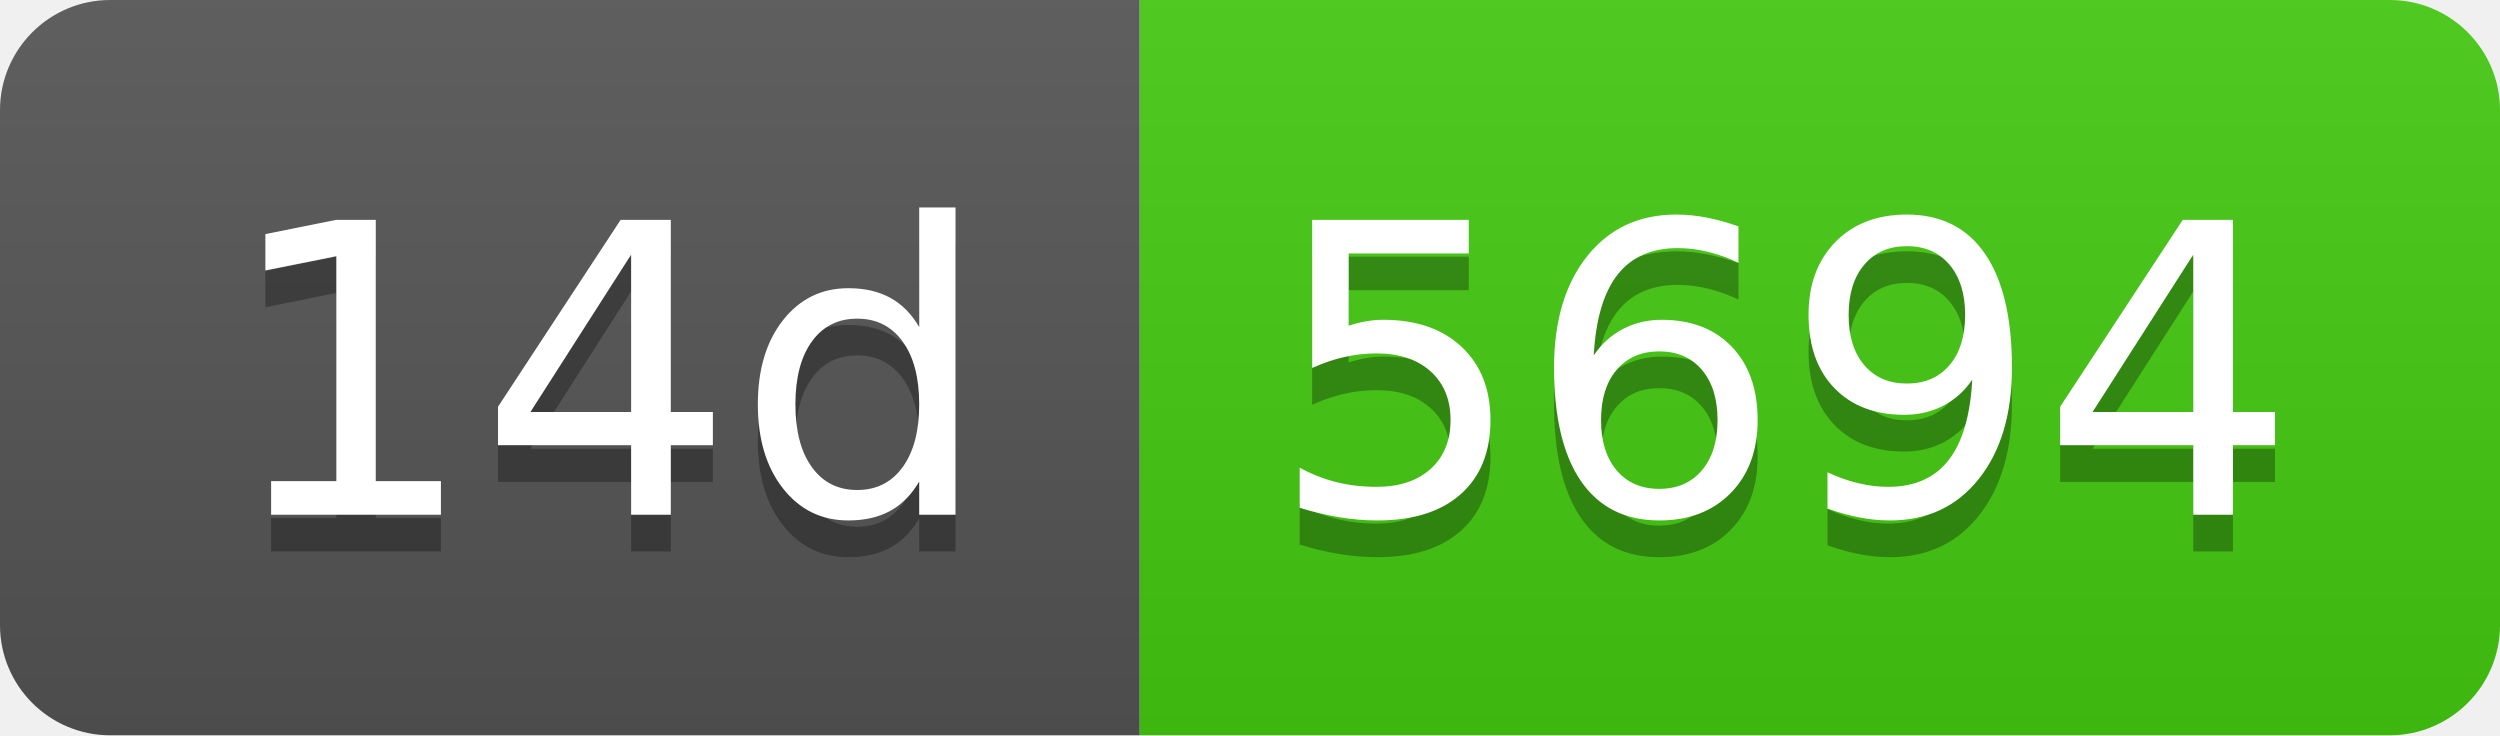
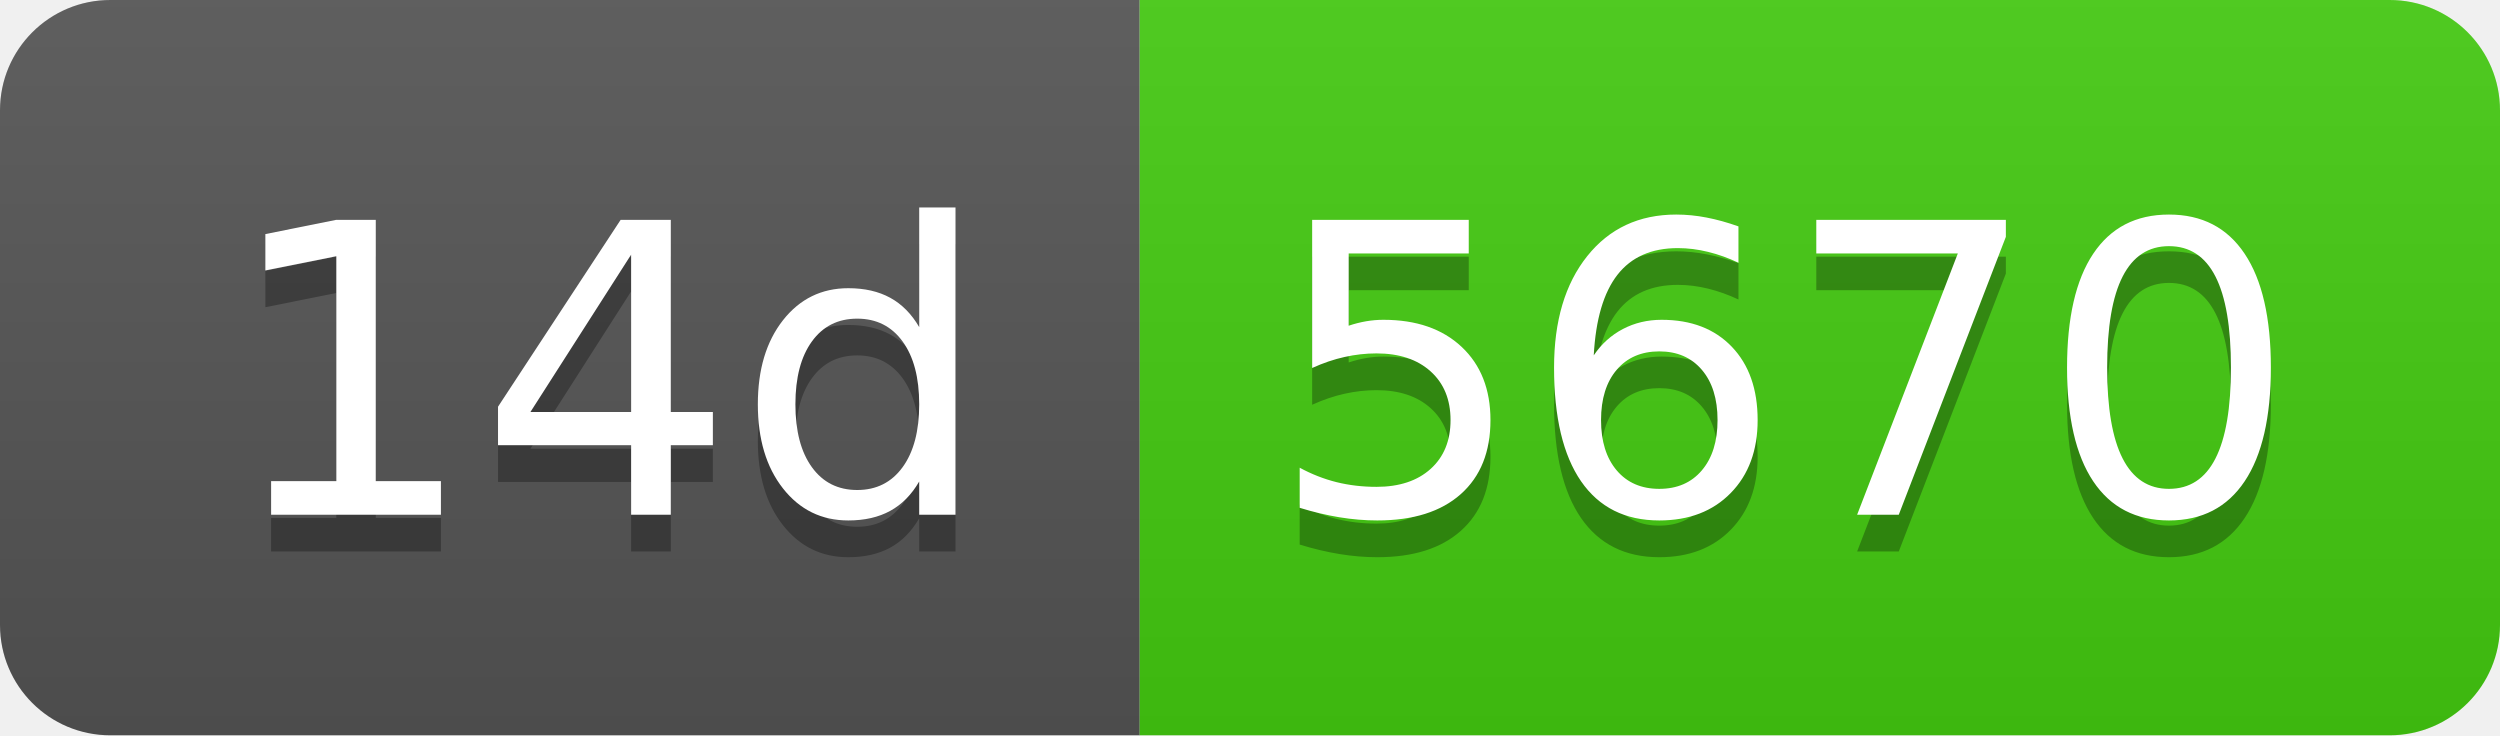
- <svg xmlns="http://www.w3.org/2000/svg" width="68" height="20" role="img" aria-label="14d: 5694">
+ <svg xmlns="http://www.w3.org/2000/svg" width="68" height="20" role="img" aria-label="14d: 5670">
  <linearGradient id="s" x2="0" y2="100%">
    <stop offset="0" stop-color="#bbb" stop-opacity=".1" />
    <stop offset="1" stop-opacity=".1" />
  </linearGradient>
  <clipPath id="r">
    <rect width="68" height="20" rx="3" fill="#fff" />
  </clipPath>
  <g clip-path="url(#r)">
    <rect width="31" height="20" fill="#555" />
    <rect x="31" width="37" height="20" fill="#4c1" />
    <rect width="68" height="20" fill="url(#s)" />
  </g>
  <g fill="#fff" text-anchor="middle" font-family="Verdana,Geneva,DejaVu Sans,sans-serif" text-rendering="geometricPrecision" font-size="110">
    <text aria-hidden="true" x="165" y="150" fill="#010101" fill-opacity=".3" transform="scale(.1)" textLength="210">14d</text>
    <text x="165" y="140" transform="scale(.1)" fill="#fff" textLength="210">14d</text>
-     <text aria-hidden="true" x="485" y="150" fill="#010101" fill-opacity=".3" transform="scale(.1)" textLength="270">5694</text>
-     <text x="485" y="140" transform="scale(.1)" fill="#fff" textLength="270">5694</text>
+     <text aria-hidden="true" x="485" y="150" fill="#010101" fill-opacity=".3" transform="scale(.1)" textLength="270">5670</text>
+     <text x="485" y="140" transform="scale(.1)" fill="#fff" textLength="270">5670</text>
  </g>
</svg>
